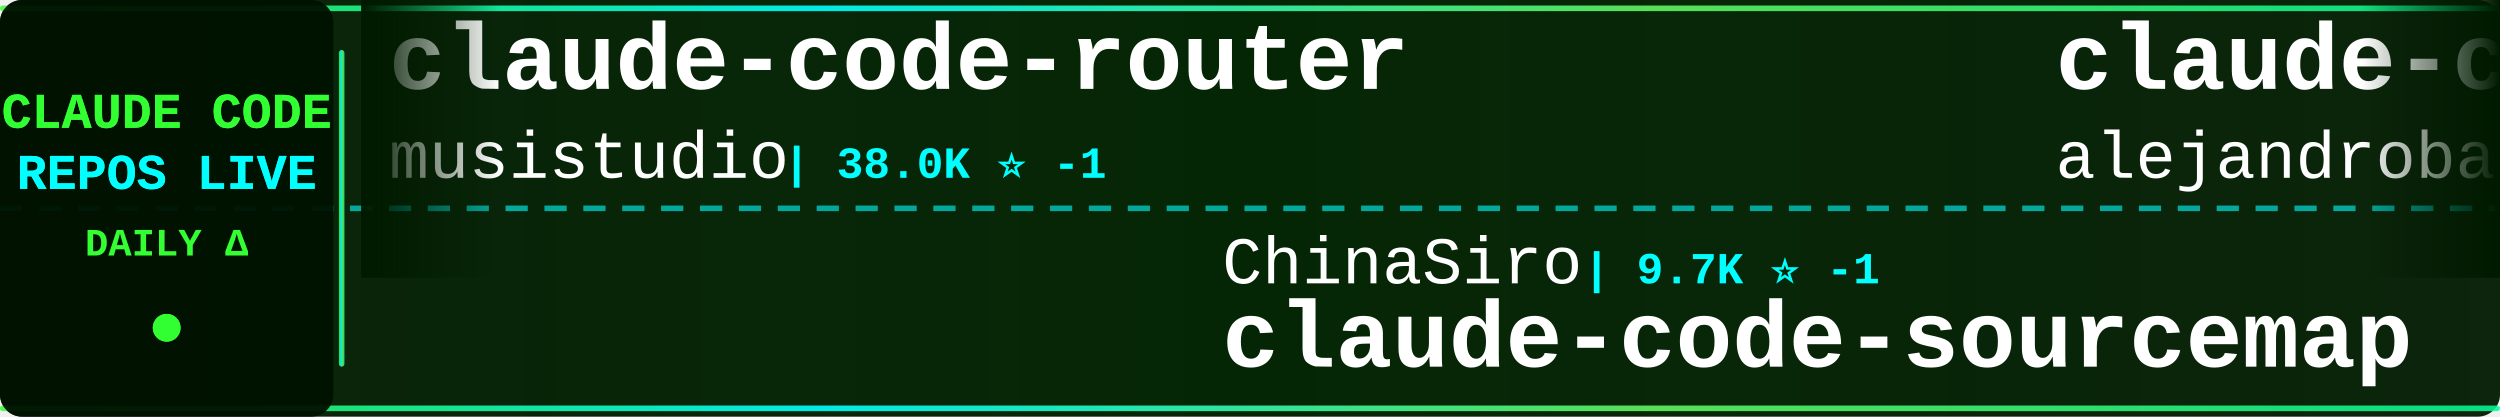
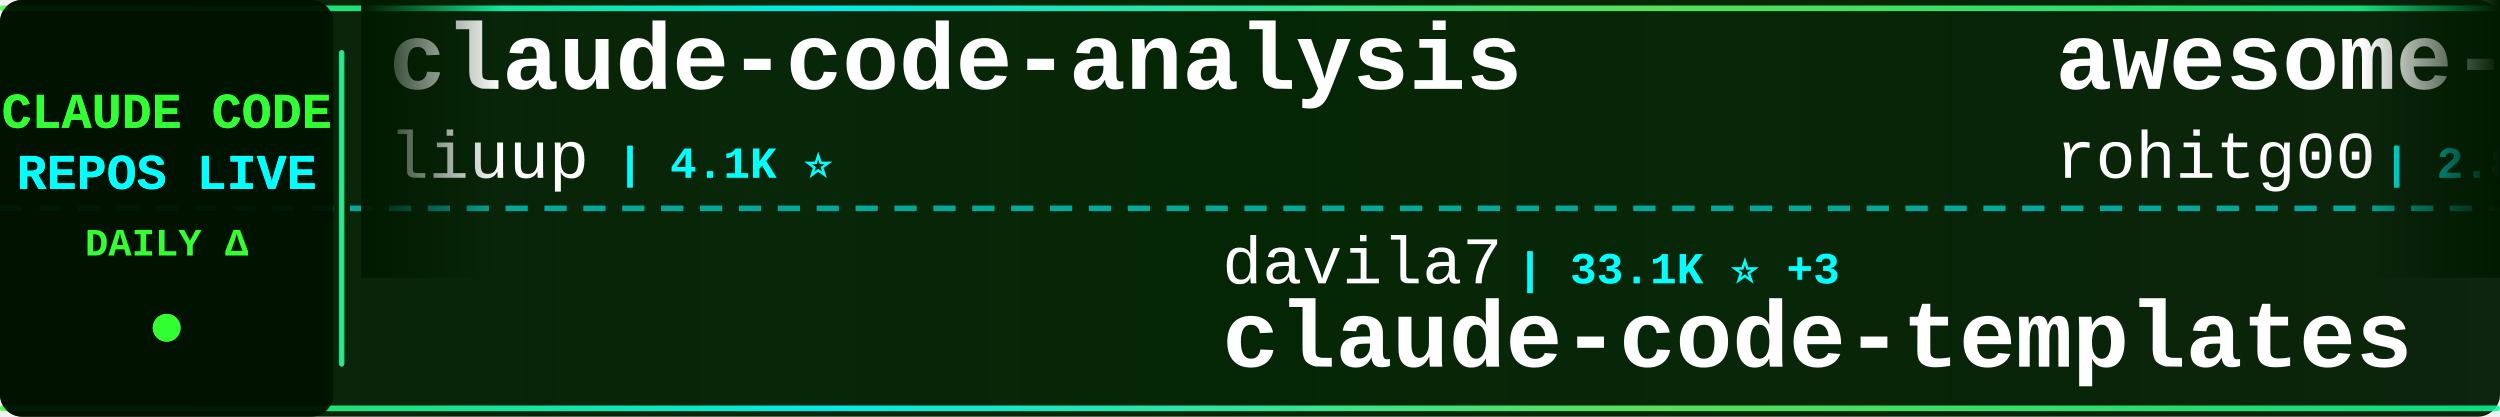
<svg xmlns="http://www.w3.org/2000/svg" width="900" height="150">
  <defs>
    <linearGradient id="tickerBg" x1="0%" y1="0%" x2="100%" y2="0%">
      <stop offset="0%" style="stop-color:#001a00;stop-opacity:0.95" />
      <stop offset="50%" style="stop-color:#002200;stop-opacity:0.98" />
      <stop offset="100%" style="stop-color:#001a00;stop-opacity:0.95" />
    </linearGradient>
    <linearGradient id="borderGrad" x1="0%" y1="0%" x2="100%" y2="0%">
      <stop offset="0%" style="stop-color:#33ff33;stop-opacity:0.85">
        <animate attributeName="stop-opacity" values="0.85;1;0.85" dur="2s" repeatCount="indefinite" />
      </stop>
      <stop offset="33%" style="stop-color:#00ffff;stop-opacity:0.9">
        <animate attributeName="stop-opacity" values="0.9;1;0.9" dur="2.2s" repeatCount="indefinite" />
      </stop>
      <stop offset="66%" style="stop-color:#66ff66;stop-opacity:0.85">
        <animate attributeName="stop-opacity" values="0.85;1;0.85" dur="1.8s" repeatCount="indefinite" />
      </stop>
      <stop offset="100%" style="stop-color:#00ff99;stop-opacity:0.85">
        <animate attributeName="stop-opacity" values="0.85;1;0.85" dur="2s" repeatCount="indefinite" />
      </stop>
    </linearGradient>
    <filter id="textGlow">
      <feGaussianBlur stdDeviation="0.1" result="coloredBlur" />
      <feMerge>
        <feMergeNode in="coloredBlur" />
        <feMergeNode in="SourceGraphic" />
      </feMerge>
    </filter>
    <filter id="metricGlow">
      <feGaussianBlur stdDeviation="0.2" result="coloredBlur" />
      <feMerge>
        <feMergeNode in="coloredBlur" />
        <feMergeNode in="SourceGraphic" />
      </feMerge>
    </filter>
    <linearGradient id="leftFade" x1="0%" y1="0%" x2="100%" y2="0%">
      <stop offset="0%" style="stop-color:#001a00;stop-opacity:1" />
      <stop offset="100%" style="stop-color:#001a00;stop-opacity:0" />
    </linearGradient>
    <linearGradient id="rightFade" x1="0%" y1="0%" x2="100%" y2="0%">
      <stop offset="0%" style="stop-color:#001a00;stop-opacity:0" />
      <stop offset="100%" style="stop-color:#001a00;stop-opacity:1" />
    </linearGradient>
  </defs>
  <rect width="900" height="150" fill="url(#tickerBg)" rx="8" />
  <rect x="0" y="2" width="900" height="2" fill="url(#borderGrad)" rx="1" />
  <rect x="0" y="146" width="900" height="2" fill="url(#borderGrad)" rx="1" />
  <line x1="0" y1="75" x2="900" y2="75" stroke="#00ffff" stroke-width="2" stroke-dasharray="8 6" opacity="0.6" />
  <rect x="0" y="0" width="120" height="150" fill="#001100" opacity="0.95" rx="8" />
  <text x="60" y="46" font-family="'Courier New', monospace" font-size="18" font-weight="bold" fill="#33ff33" text-anchor="middle" filter="url(#textGlow)">
    CLAUDE CODE
  </text>
  <text x="60" y="68" font-family="'Courier New', monospace" font-size="18" font-weight="bold" fill="#00ffff" text-anchor="middle" filter="url(#textGlow)">
    REPOS LIVE
  </text>
  <text x="60" y="92" font-family="'Courier New', monospace" font-size="14" font-weight="bold" fill="#33ff33" text-anchor="middle">
    DAILY Δ
  </text>
  <circle cx="60" cy="118" r="5" fill="#33ff33" filter="url(#metricGlow)">
    <animate attributeName="r" values="4;6;4" dur="1.5s" repeatCount="indefinite" />
    <animate attributeName="opacity" values="0.6;1;0.6" dur="1.5s" repeatCount="indefinite" />
  </circle>
  <rect x="122" y="18" width="2" height="114" fill="url(#borderGrad)" rx="1" />
  <clipPath id="tickerClip">
    <rect x="130" y="0" width="770" height="150" />
  </clipPath>
  <g clip-path="url(#tickerClip)">
    <g id="tickerItems">
      <animateTransform attributeName="transform" attributeType="XML" type="translate" from="0 0" to="-3000 0" dur="54s" repeatCount="indefinite" />
      <g transform="translate(0, 0)">
+         <text x="140" y="32" font-family="'Courier New', monospace" font-size="34" font-weight="bold" fill="#ffffff">claude-code-analysis</text>
+         <text x="140" y="64" font-family="'Courier New', monospace" font-size="24" font-weight="normal" fill="#ffffff" opacity="1.0">liuup</text>
+         <text x="222" y="64" font-family="'Courier New', monospace" font-size="16" font-weight="bold" fill="#00ffff"> | 4.1K ⭐</text>
+       </g>
+       <g transform="translate(300, 0)">
+         <text x="140" y="102" font-family="'Courier New', monospace" font-size="24" font-weight="normal" fill="#ffffff" opacity="1.0">davila7</text>
+         <text x="246" y="102" font-family="'Courier New', monospace" font-size="16" font-weight="bold" fill="#00ffff"> | 33.1K ⭐ +3</text>
+         <text x="140" y="132" font-family="'Courier New', monospace" font-size="34" font-weight="bold" fill="#ffffff">claude-code-templates</text>
+       </g>
+       <g transform="translate(600, 0)">
+         <text x="140" y="32" font-family="'Courier New', monospace" font-size="34" font-weight="bold" fill="#ffffff">awesome-claude-code-tool...</text>
+         <text x="140" y="64" font-family="'Courier New', monospace" font-size="24" font-weight="normal" fill="#ffffff" opacity="1.0">rohitg00</text>
+         <text x="258" y="64" font-family="'Courier New', monospace" font-size="16" font-weight="bold" fill="#00ffff"> | 2.8K ⭐</text>
+       </g>
+       <g transform="translate(900, 0)">
+         <text x="140" y="102" font-family="'Courier New', monospace" font-size="24" font-weight="normal" fill="#ffffff" opacity="1.0">zstmfhy</text>
+         <text x="246" y="102" font-family="'Courier New', monospace" font-size="16" font-weight="bold" fill="#00ffff"> | 188 ⭐</text>
+         <text x="140" y="132" font-family="'Courier New', monospace" font-size="34" font-weight="bold" fill="#ffffff">Claude-code</text>
+       </g>
+       <g transform="translate(1200, 0)">
+         <text x="140" y="32" font-family="'Courier New', monospace" font-size="34" font-weight="bold" fill="#ffffff">Claude-Code-Usage-Monito...</text>
+         <text x="140" y="64" font-family="'Courier New', monospace" font-size="24" font-weight="normal" fill="#ffffff" opacity="1.0">Maciek-roboblog</text>
+         <text x="342" y="64" font-family="'Courier New', monospace" font-size="16" font-weight="bold" fill="#00ffff"> | 8.8K ⭐</text>
+       </g>
+       <g transform="translate(1500, 0)">
+         <text x="140" y="102" font-family="'Courier New', monospace" font-size="24" font-weight="normal" fill="#ffffff" opacity="1.0">FlorianBruniaux</text>
+         <text x="342" y="102" font-family="'Courier New', monospace" font-size="16" font-weight="bold" fill="#00ffff"> | 6.3K ⭐ +2</text>
+         <text x="140" y="132" font-family="'Courier New', monospace" font-size="34" font-weight="bold" fill="#ffffff">claude-code-ultimate-gui...</text>
+       </g>
+       <g transform="translate(1800, 0)">
        <text x="140" y="32" font-family="'Courier New', monospace" font-size="34" font-weight="bold" fill="#ffffff">claude-code-router</text>
        <text x="140" y="64" font-family="'Courier New', monospace" font-size="24" font-weight="normal" fill="#ffffff" opacity="1.0">musistudio</text>
-         <text x="282" y="64" font-family="'Courier New', monospace" font-size="16" font-weight="bold" fill="#00ffff"> | 38.0K ⭐ -1</text>
+         <text x="282" y="64" font-family="'Courier New', monospace" font-size="16" font-weight="bold" fill="#00ffff"> | 38.0K ⭐ +1</text>
      </g>
-       <g transform="translate(300, 0)">
-         <text x="140" y="102" font-family="'Courier New', monospace" font-size="24" font-weight="normal" fill="#ffffff" opacity="1.0">ChinaSiro</text>
-         <text x="270" y="102" font-family="'Courier New', monospace" font-size="16" font-weight="bold" fill="#00ffff"> | 9.7K ⭐ -1</text>
-         <text x="140" y="132" font-family="'Courier New', monospace" font-size="34" font-weight="bold" fill="#ffffff">claude-code-sourcemap</text>
+       <g transform="translate(2100, 0)">
+         <text x="140" y="102" font-family="'Courier New', monospace" font-size="24" font-weight="normal" fill="#ffffff" opacity="1.0">777genius</text>
+         <text x="270" y="102" font-family="'Courier New', monospace" font-size="16" font-weight="bold" fill="#00ffff"> | 937 ⭐</text>
+         <text x="140" y="132" font-family="'Courier New', monospace" font-size="34" font-weight="bold" fill="#ffffff">claude-code-source-code</text>
      </g>
-       <g transform="translate(600, 0)">
-         <text x="140" y="32" font-family="'Courier New', monospace" font-size="34" font-weight="bold" fill="#ffffff">claude-code-from-source</text>
-         <text x="140" y="64" font-family="'Courier New', monospace" font-size="24" font-weight="normal" fill="#ffffff" opacity="1.0">alejandrobalderas</text>
-         <text x="366" y="64" font-family="'Courier New', monospace" font-size="16" font-weight="bold" fill="#00ffff"> | 3.0K ⭐</text>
-       </g>
-       <g transform="translate(900, 0)">
-         <text x="140" y="102" font-family="'Courier New', monospace" font-size="24" font-weight="normal" fill="#ffffff" opacity="1.0">ykdojo</text>
-         <text x="234" y="102" font-family="'Courier New', monospace" font-size="16" font-weight="bold" fill="#00ffff"> | 10.3K ⭐ +1</text>
-         <text x="140" y="132" font-family="'Courier New', monospace" font-size="34" font-weight="bold" fill="#ffffff">claude-code-tips</text>
-       </g>
-       <g transform="translate(1200, 0)">
+       <g transform="translate(2400, 0)">
        <text x="140" y="32" font-family="'Courier New', monospace" font-size="34" font-weight="bold" fill="#ffffff">claude-code-settings</text>
        <text x="140" y="64" font-family="'Courier New', monospace" font-size="24" font-weight="normal" fill="#ffffff" opacity="1.0">feiskyer</text>
        <text x="258" y="64" font-family="'Courier New', monospace" font-size="16" font-weight="bold" fill="#00ffff"> | 1.7K ⭐</text>
      </g>
-       <g transform="translate(1500, 0)">
-         <text x="140" y="102" font-family="'Courier New', monospace" font-size="24" font-weight="normal" fill="#ffffff" opacity="1.0">frankbria</text>
-         <text x="270" y="102" font-family="'Courier New', monospace" font-size="16" font-weight="bold" fill="#00ffff"> | 9.7K ⭐</text>
-         <text x="140" y="132" font-family="'Courier New', monospace" font-size="34" font-weight="bold" fill="#ffffff">ralph-claude-code</text>
-       </g>
-       <g transform="translate(1800, 0)">
-         <text x="140" y="32" font-family="'Courier New', monospace" font-size="34" font-weight="bold" fill="#ffffff">claude_codex_bridge</text>
-         <text x="140" y="64" font-family="'Courier New', monospace" font-size="24" font-weight="normal" fill="#ffffff" opacity="1.0">SeemSeam</text>
-         <text x="258" y="64" font-family="'Courier New', monospace" font-size="16" font-weight="bold" fill="#00ffff"> | 3.6K ⭐</text>
-       </g>
-       <g transform="translate(2100, 0)">
+       <g transform="translate(2700, 0)">
        <text x="140" y="102" font-family="'Courier New', monospace" font-size="24" font-weight="normal" fill="#ffffff" opacity="1.0">disler</text>
        <text x="234" y="102" font-family="'Courier New', monospace" font-size="16" font-weight="bold" fill="#00ffff"> | 1.7K ⭐</text>
        <text x="140" y="132" font-family="'Courier New', monospace" font-size="34" font-weight="bold" fill="#ffffff">pi-vs-claude-code</text>
      </g>
-       <g transform="translate(2400, 0)">
-         <text x="140" y="32" font-family="'Courier New', monospace" font-size="34" font-weight="bold" fill="#ffffff">collection-claude-code-s...</text>
-         <text x="140" y="64" font-family="'Courier New', monospace" font-size="24" font-weight="normal" fill="#ffffff" opacity="1.0">chauncygu</text>
-         <text x="270" y="64" font-family="'Courier New', monospace" font-size="16" font-weight="bold" fill="#00ffff"> | 2.9K ⭐ +1</text>
-       </g>
-       <g transform="translate(2700, 0)">
-         <text x="140" y="102" font-family="'Courier New', monospace" font-size="24" font-weight="normal" fill="#ffffff" opacity="1.0">jqueryscript</text>
-         <text x="306" y="102" font-family="'Courier New', monospace" font-size="16" font-weight="bold" fill="#00ffff"> | 541 ⭐</text>
-         <text x="140" y="132" font-family="'Courier New', monospace" font-size="34" font-weight="bold" fill="#ffffff">awesome-claude-code</text>
-       </g>
      <g transform="translate(3000, 0)">
-         <text x="140" y="32" font-family="'Courier New', monospace" font-size="34" font-weight="bold" fill="#ffffff">claude-code-router</text>
-         <text x="140" y="64" font-family="'Courier New', monospace" font-size="24" font-weight="normal" fill="#ffffff" opacity="1.0">musistudio</text>
-         <text x="282" y="64" font-family="'Courier New', monospace" font-size="16" font-weight="bold" fill="#00ffff"> | 38.0K ⭐ -1</text>
+         <text x="140" y="32" font-family="'Courier New', monospace" font-size="34" font-weight="bold" fill="#ffffff">claude-code-analysis</text>
+         <text x="140" y="64" font-family="'Courier New', monospace" font-size="24" font-weight="normal" fill="#ffffff" opacity="1.0">liuup</text>
+         <text x="222" y="64" font-family="'Courier New', monospace" font-size="16" font-weight="bold" fill="#00ffff"> | 4.1K ⭐</text>
      </g>
      <g transform="translate(3300, 0)">
-         <text x="140" y="102" font-family="'Courier New', monospace" font-size="24" font-weight="normal" fill="#ffffff" opacity="1.0">ChinaSiro</text>
-         <text x="270" y="102" font-family="'Courier New', monospace" font-size="16" font-weight="bold" fill="#00ffff"> | 9.7K ⭐ -1</text>
-         <text x="140" y="132" font-family="'Courier New', monospace" font-size="34" font-weight="bold" fill="#ffffff">claude-code-sourcemap</text>
+         <text x="140" y="102" font-family="'Courier New', monospace" font-size="24" font-weight="normal" fill="#ffffff" opacity="1.0">davila7</text>
+         <text x="246" y="102" font-family="'Courier New', monospace" font-size="16" font-weight="bold" fill="#00ffff"> | 33.1K ⭐ +3</text>
+         <text x="140" y="132" font-family="'Courier New', monospace" font-size="34" font-weight="bold" fill="#ffffff">claude-code-templates</text>
      </g>
      <g transform="translate(3600, 0)">
-         <text x="140" y="32" font-family="'Courier New', monospace" font-size="34" font-weight="bold" fill="#ffffff">claude-code-from-source</text>
-         <text x="140" y="64" font-family="'Courier New', monospace" font-size="24" font-weight="normal" fill="#ffffff" opacity="1.0">alejandrobalderas</text>
-         <text x="366" y="64" font-family="'Courier New', monospace" font-size="16" font-weight="bold" fill="#00ffff"> | 3.0K ⭐</text>
+         <text x="140" y="32" font-family="'Courier New', monospace" font-size="34" font-weight="bold" fill="#ffffff">awesome-claude-code-tool...</text>
+         <text x="140" y="64" font-family="'Courier New', monospace" font-size="24" font-weight="normal" fill="#ffffff" opacity="1.0">rohitg00</text>
+         <text x="258" y="64" font-family="'Courier New', monospace" font-size="16" font-weight="bold" fill="#00ffff"> | 2.8K ⭐</text>
      </g>
      <g transform="translate(3900, 0)">
-         <text x="140" y="102" font-family="'Courier New', monospace" font-size="24" font-weight="normal" fill="#ffffff" opacity="1.0">ykdojo</text>
-         <text x="234" y="102" font-family="'Courier New', monospace" font-size="16" font-weight="bold" fill="#00ffff"> | 10.3K ⭐ +1</text>
-         <text x="140" y="132" font-family="'Courier New', monospace" font-size="34" font-weight="bold" fill="#ffffff">claude-code-tips</text>
+         <text x="140" y="102" font-family="'Courier New', monospace" font-size="24" font-weight="normal" fill="#ffffff" opacity="1.0">zstmfhy</text>
+         <text x="246" y="102" font-family="'Courier New', monospace" font-size="16" font-weight="bold" fill="#00ffff"> | 188 ⭐</text>
+         <text x="140" y="132" font-family="'Courier New', monospace" font-size="34" font-weight="bold" fill="#ffffff">Claude-code</text>
      </g>
    </g>
  </g>
  <rect x="130" y="0" width="50" height="100" fill="url(#leftFade)" />
  <rect x="850" y="0" width="50" height="100" fill="url(#rightFade)" />
</svg>
